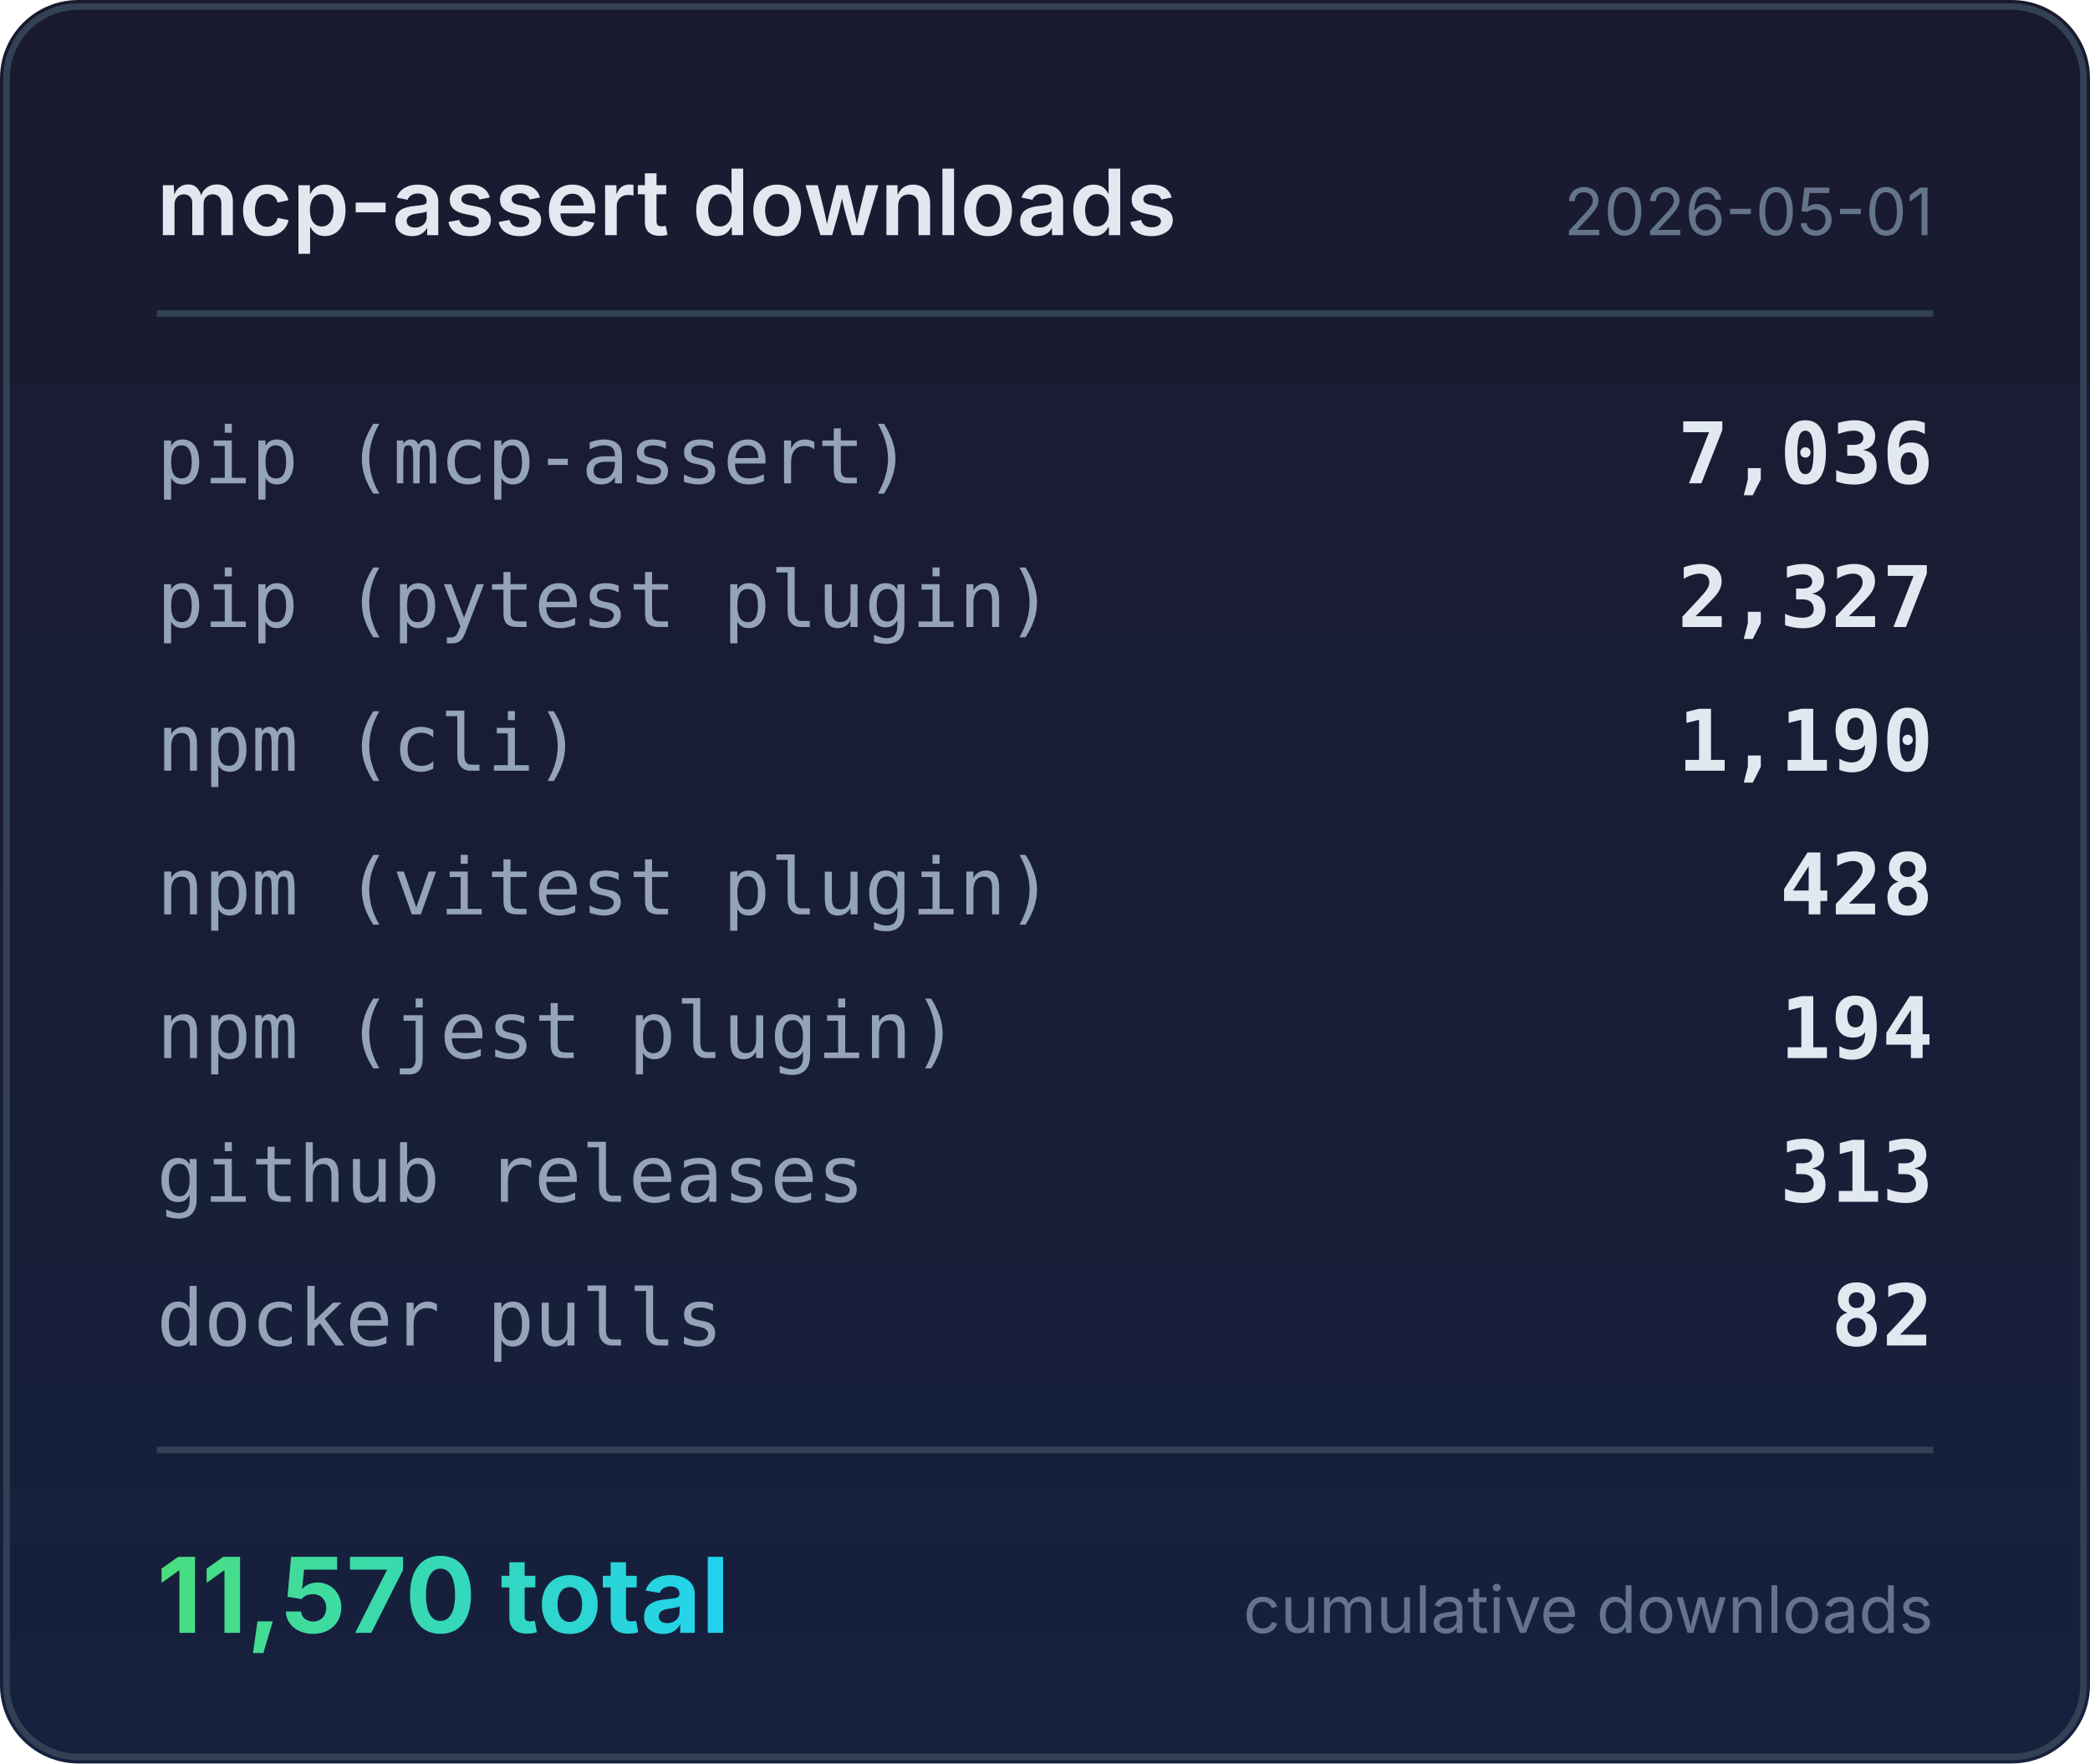
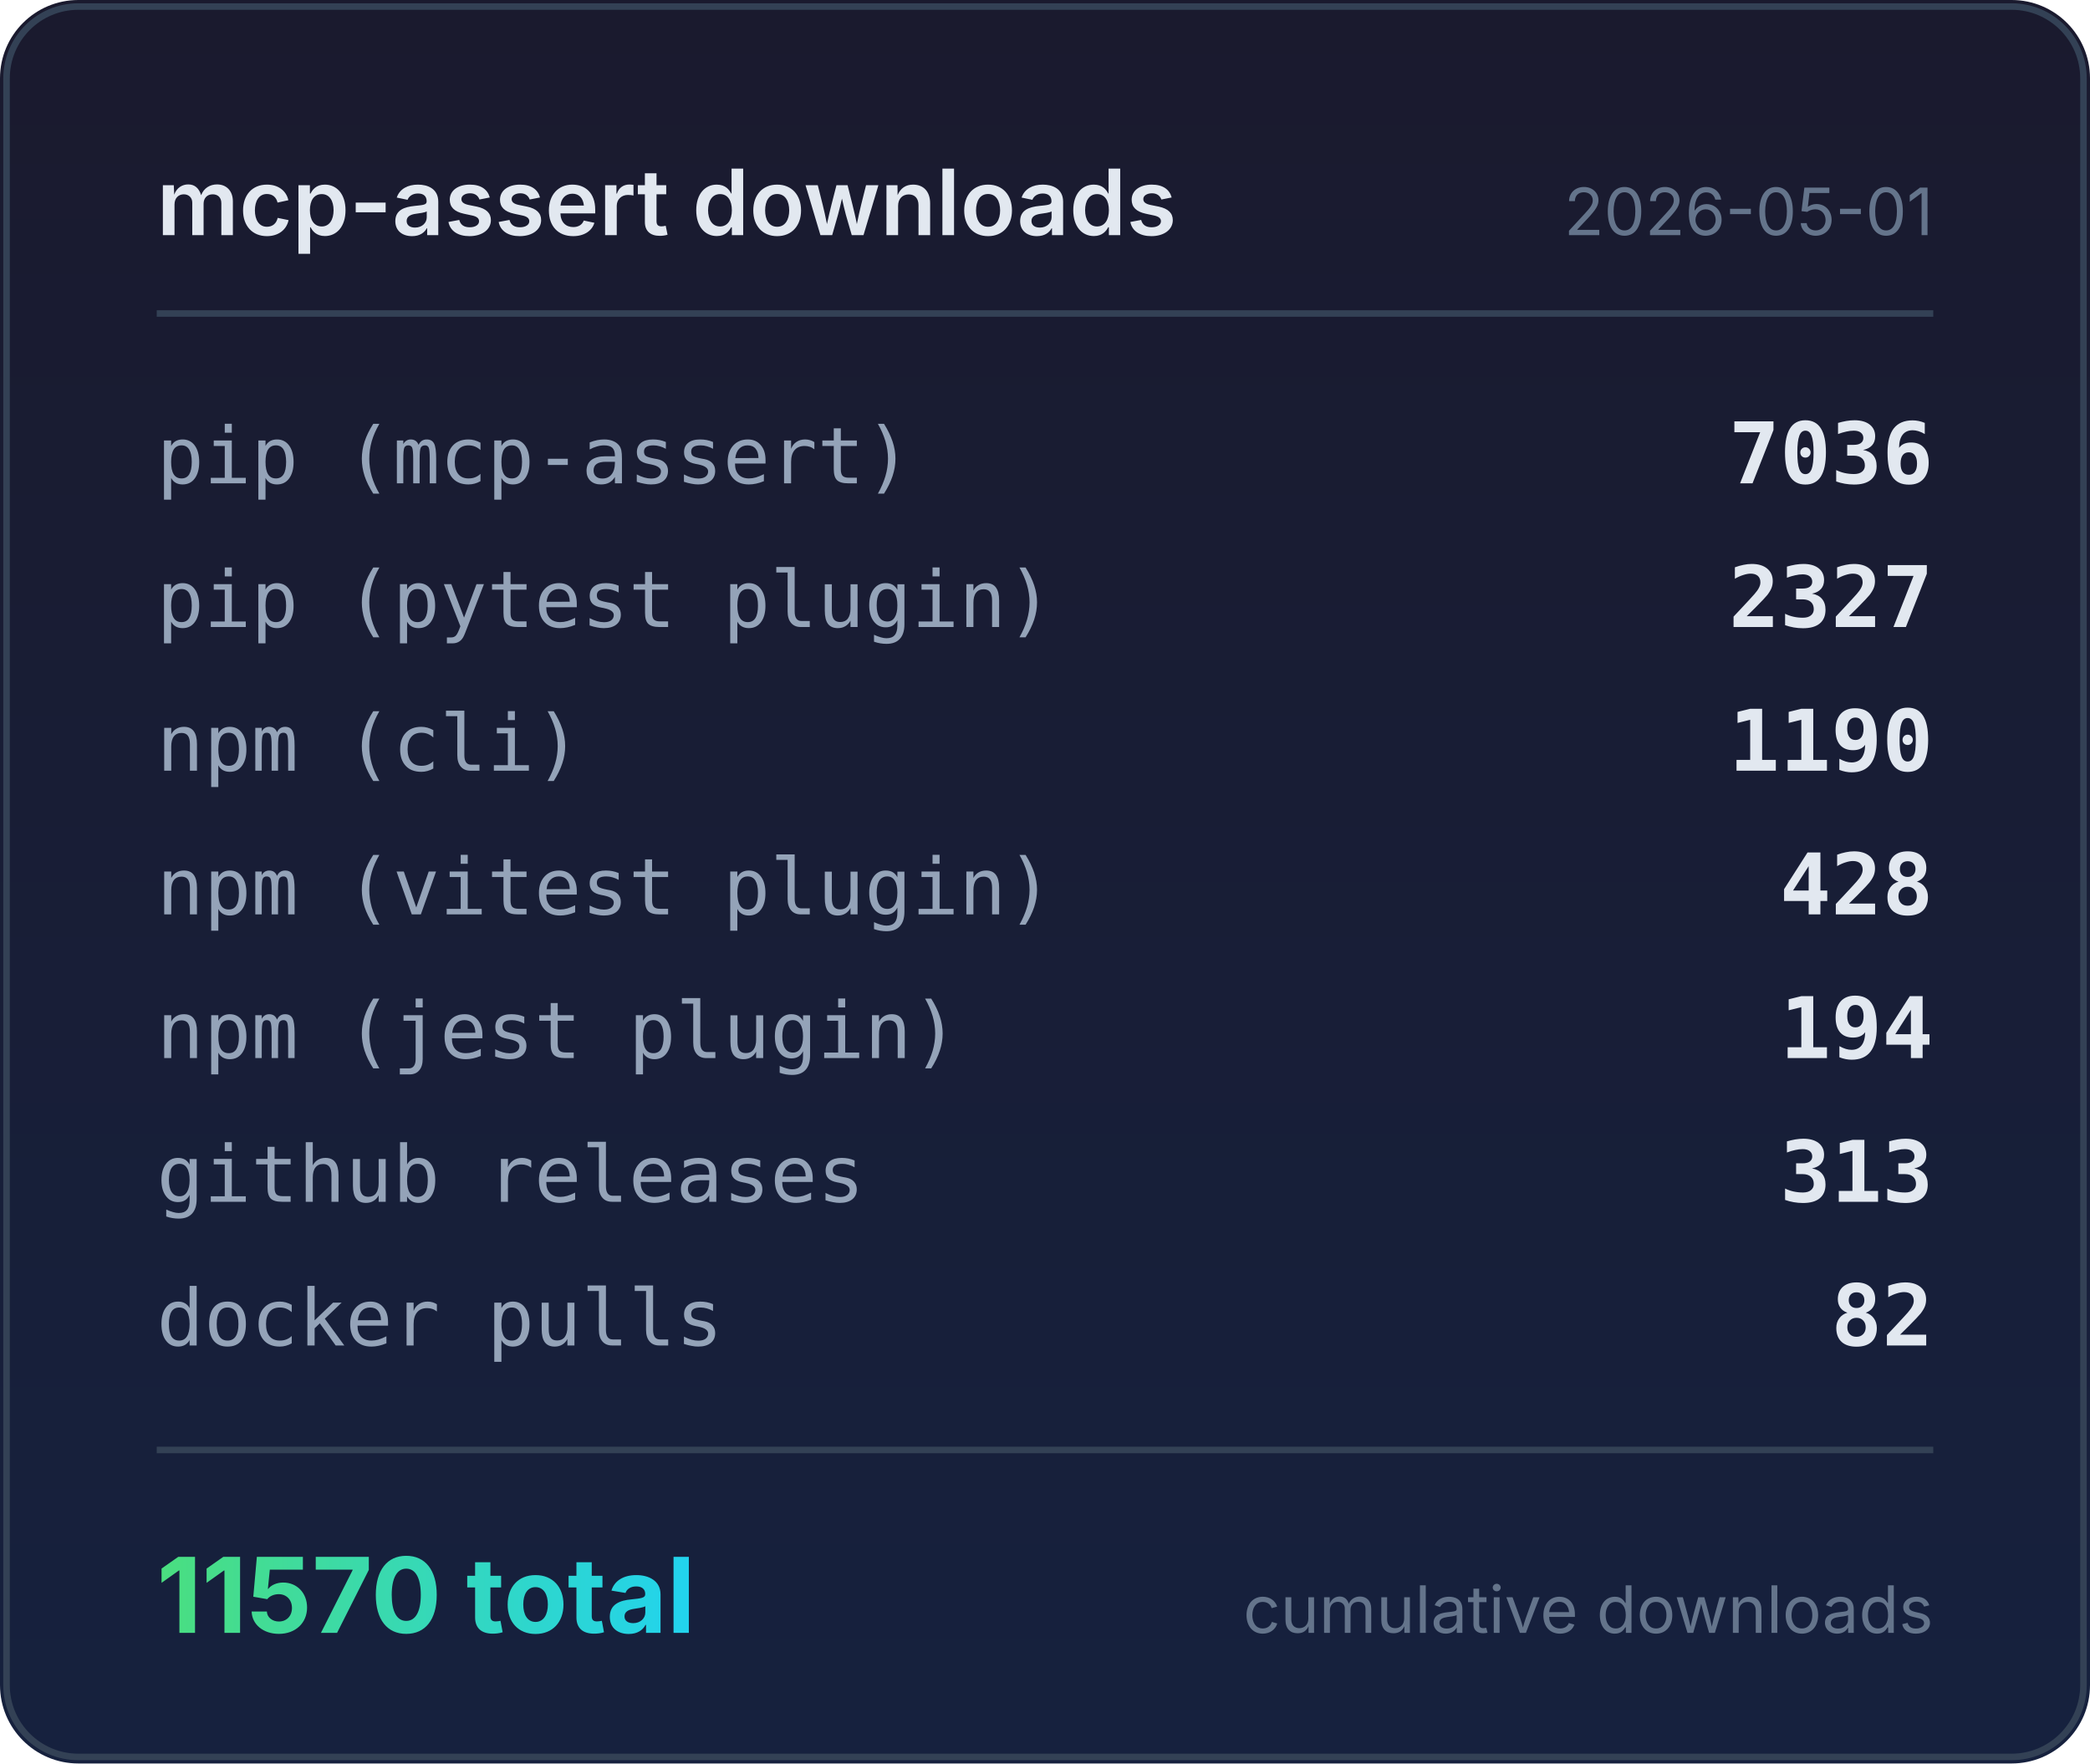
<svg xmlns="http://www.w3.org/2000/svg" width="320" height="270" viewBox="0 0 320 270">
  <defs>
    <linearGradient id="bg" x1="0" y1="0" x2="0" y2="1">
      <stop offset="0%" stop-color="#1a1a2e" />
      <stop offset="100%" stop-color="#16213e" />
    </linearGradient>
    <linearGradient id="accent" x1="0" y1="0" x2="1" y2="0">
      <stop offset="0%" stop-color="#4ade80" />
      <stop offset="100%" stop-color="#22d3ee" />
    </linearGradient>
  </defs>
  <rect width="320" height="270" rx="12" fill="url(#bg)" />
  <rect x="1" y="1" width="318" height="268" rx="11" fill="none" stroke="#334155" stroke-width="1" />
  <text x="24" y="36" fill="#e2e8f0" font-family="system-ui,-apple-system,sans-serif" font-size="14" font-weight="600">mcp-assert downloads</text>
  <text x="296" y="36" fill="#64748b" font-family="system-ui,-apple-system,sans-serif" font-size="10" text-anchor="end">2026-05-01</text>
  <line x1="24" y1="48" x2="296" y2="48" stroke="#334155" stroke-width="1" />
  <text x="24" y="74" fill="#94a3b8" font-family="ui-monospace,monospace" font-size="12">pip (mcp-assert)</text>
-   <text x="296" y="74" fill="#e2e8f0" font-family="ui-monospace,monospace" font-size="13" font-weight="600" text-anchor="end">7,036</text>
+   <text x="296" y="74" fill="#e2e8f0" font-family="ui-monospace,monospace" font-size="13" font-weight="600" text-anchor="end">7036</text>
  <text x="24" y="96" fill="#94a3b8" font-family="ui-monospace,monospace" font-size="12">pip (pytest plugin)</text>
-   <text x="296" y="96" fill="#e2e8f0" font-family="ui-monospace,monospace" font-size="13" font-weight="600" text-anchor="end">2,327</text>
+   <text x="296" y="96" fill="#e2e8f0" font-family="ui-monospace,monospace" font-size="13" font-weight="600" text-anchor="end">2327</text>
  <text x="24" y="118" fill="#94a3b8" font-family="ui-monospace,monospace" font-size="12">npm (cli)</text>
-   <text x="296" y="118" fill="#e2e8f0" font-family="ui-monospace,monospace" font-size="13" font-weight="600" text-anchor="end">1,190</text>
+   <text x="296" y="118" fill="#e2e8f0" font-family="ui-monospace,monospace" font-size="13" font-weight="600" text-anchor="end">1190</text>
  <text x="24" y="140" fill="#94a3b8" font-family="ui-monospace,monospace" font-size="12">npm (vitest plugin)</text>
  <text x="296" y="140" fill="#e2e8f0" font-family="ui-monospace,monospace" font-size="13" font-weight="600" text-anchor="end">428</text>
  <text x="24" y="162" fill="#94a3b8" font-family="ui-monospace,monospace" font-size="12">npm (jest plugin)</text>
  <text x="296" y="162" fill="#e2e8f0" font-family="ui-monospace,monospace" font-size="13" font-weight="600" text-anchor="end">194</text>
  <text x="24" y="184" fill="#94a3b8" font-family="ui-monospace,monospace" font-size="12">github releases</text>
  <text x="296" y="184" fill="#e2e8f0" font-family="ui-monospace,monospace" font-size="13" font-weight="600" text-anchor="end">313</text>
  <text x="24" y="206" fill="#94a3b8" font-family="ui-monospace,monospace" font-size="12">docker pulls</text>
  <text x="296" y="206" fill="#e2e8f0" font-family="ui-monospace,monospace" font-size="13" font-weight="600" text-anchor="end">82</text>
  <line x1="24" y1="222" x2="296" y2="222" stroke="#334155" stroke-width="1" />
-   <text x="24" y="250" fill="url(#accent)" font-family="system-ui,-apple-system,sans-serif" font-size="16" font-weight="700">11,570 total</text>
+   <text x="24" y="250" fill="url(#accent)" font-family="system-ui,-apple-system,sans-serif" font-size="16" font-weight="700">11570 total</text>
  <text x="296" y="250" fill="#64748b" font-family="system-ui,-apple-system,sans-serif" font-size="10" text-anchor="end">cumulative downloads</text>
</svg>
